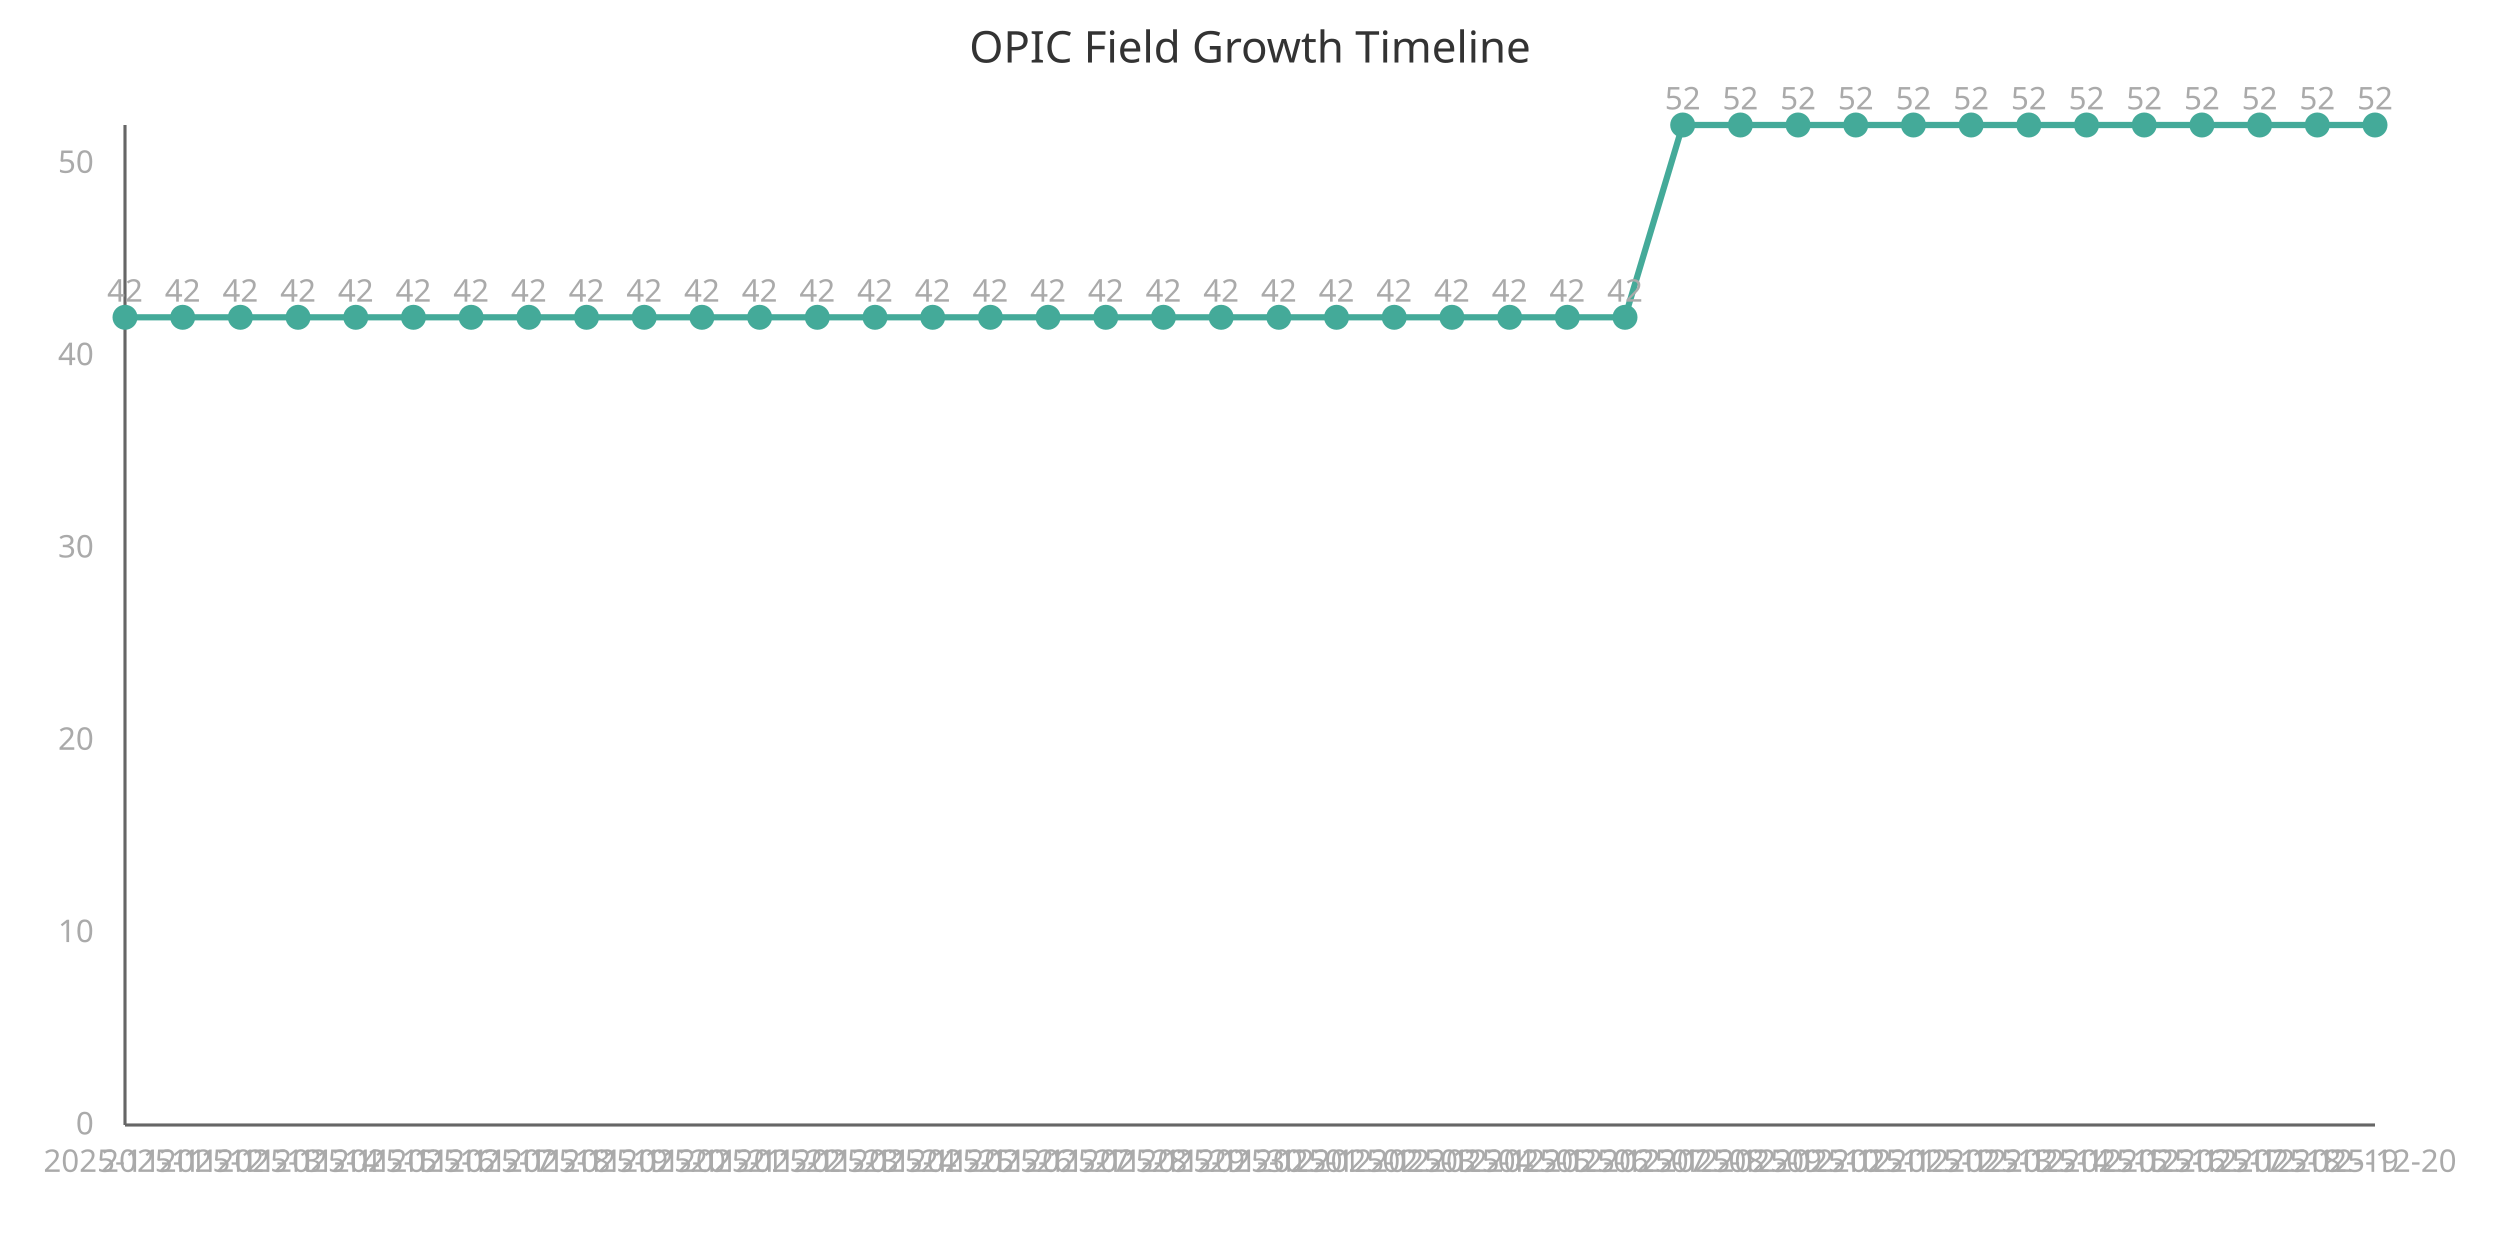
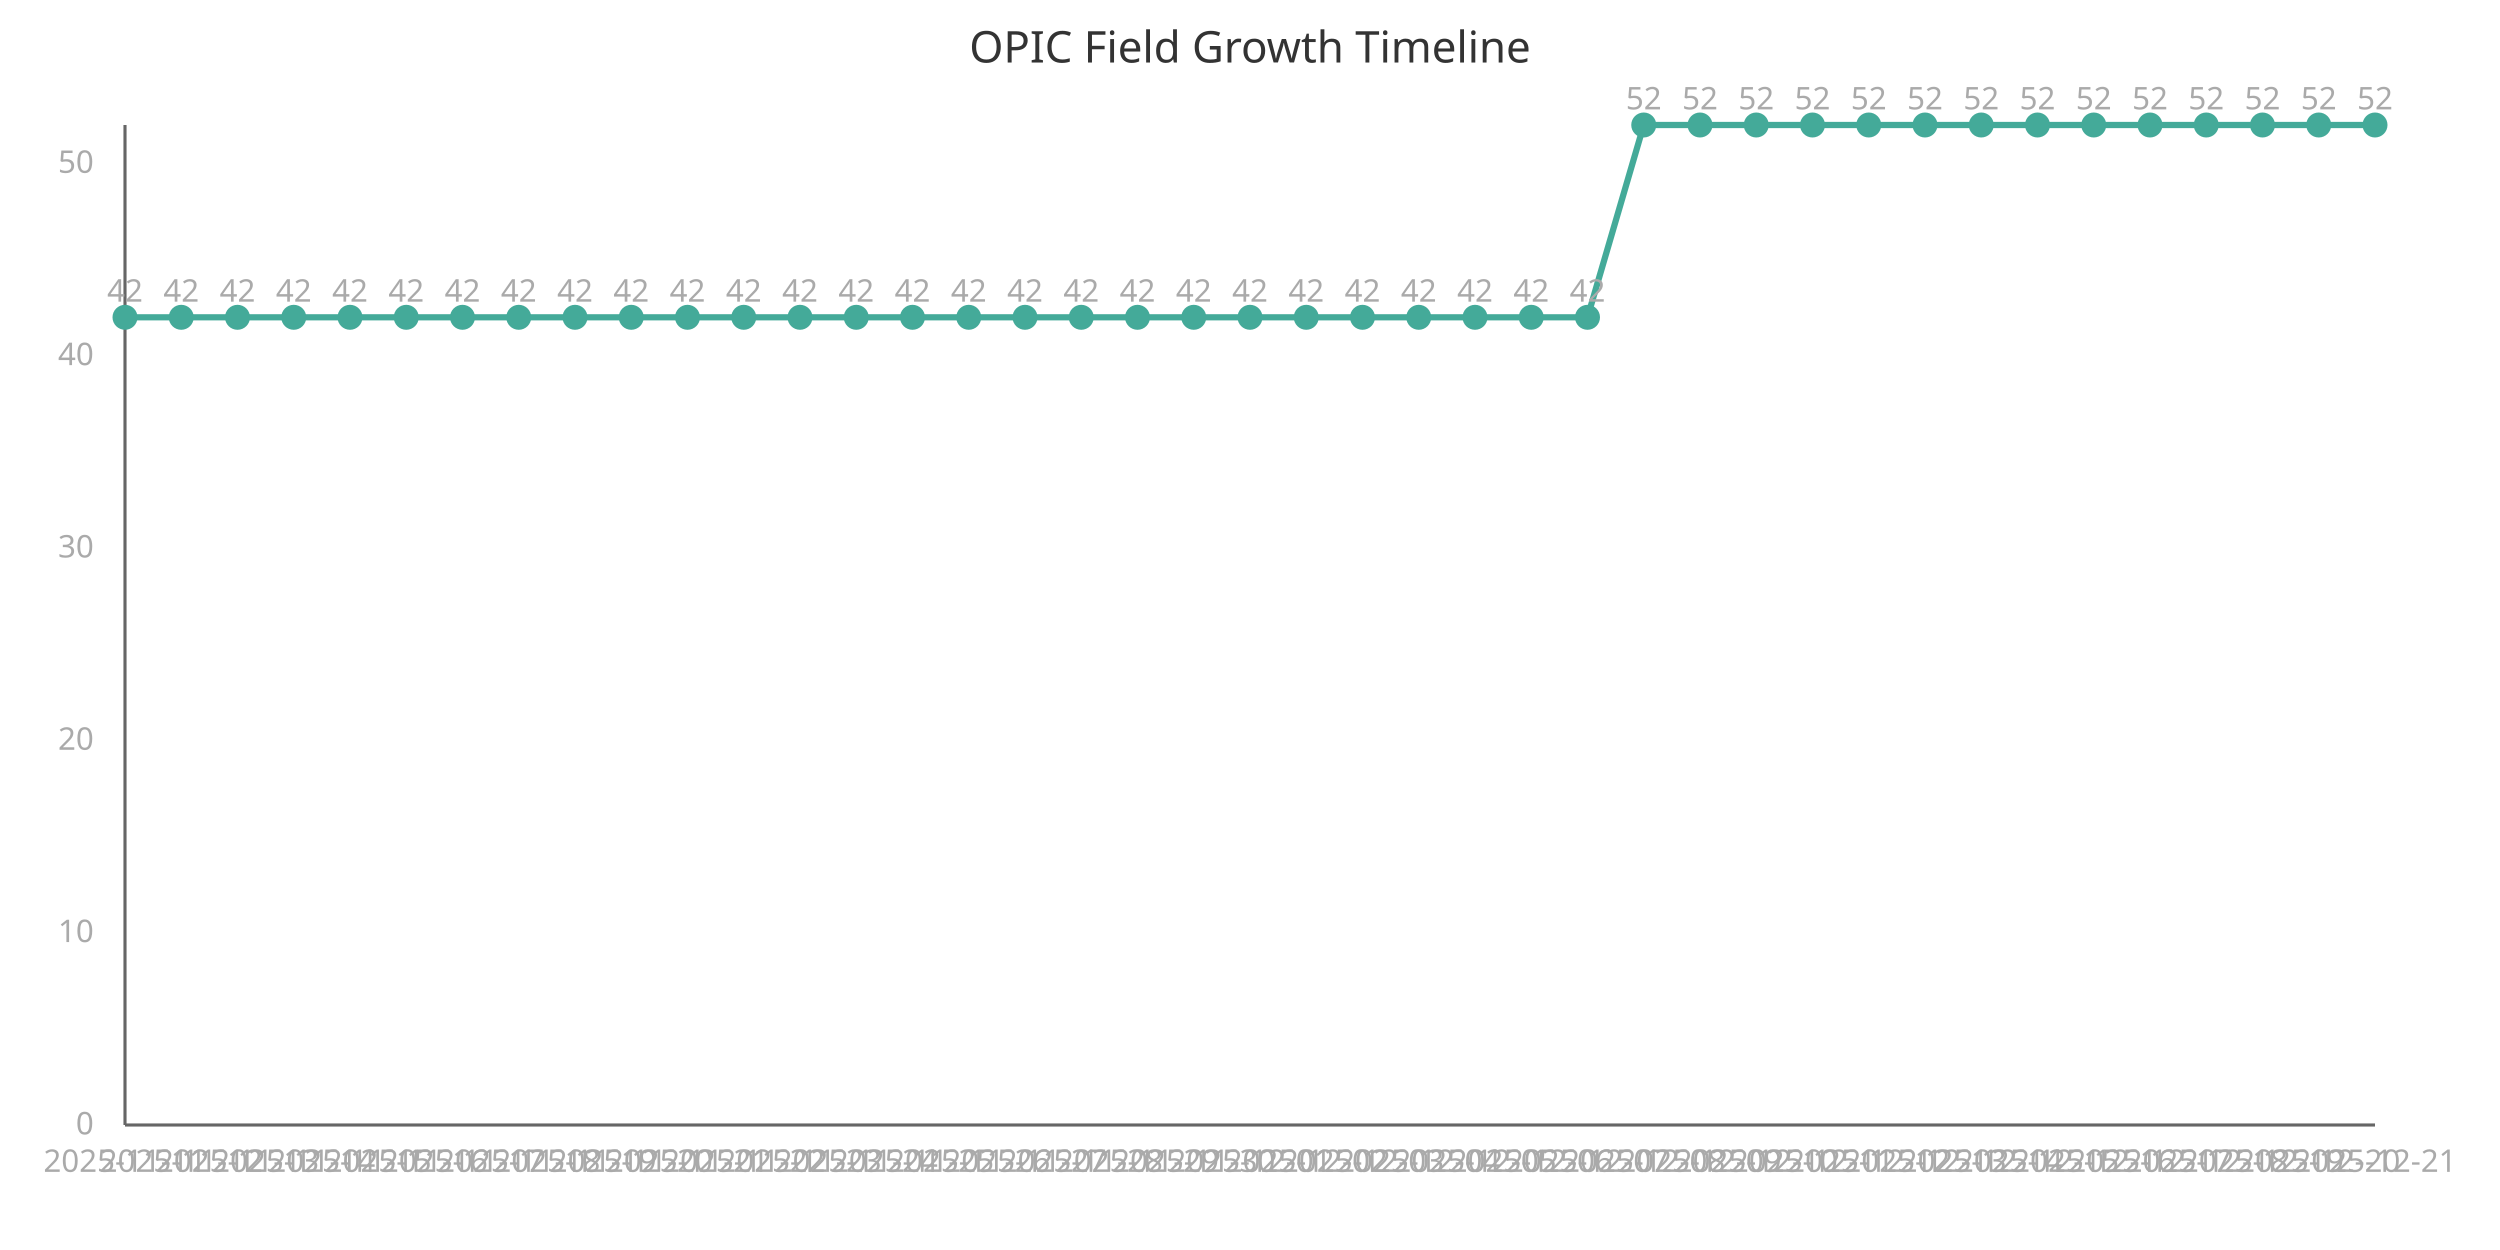
<svg xmlns="http://www.w3.org/2000/svg" width="800" height="400" viewBox="0 0 800 400">
  <style>
    .axis{stroke:#666;stroke-width:1}
    .line{stroke:#4a9;stroke-width:2;fill:none}
    .point{fill:#4a9;r:4}
    .label{font:10px sans-serif;fill:#aaa}
    .title{font:14px sans-serif;fill:#333}
  </style>
  <text x="400" y="20" class="title" text-anchor="middle">OPIC Field Growth Timeline</text>
  <line x1="40" y1="40" x2="40" y2="360" class="axis" />
  <line x1="40" y1="360" x2="760" y2="360" class="axis" />
-   <path d="M 40.0,101.538 L 58.462,101.538 L 76.923,101.538 L 95.385,101.538 L 113.846,101.538 L 132.308,101.538 L 150.769,101.538 L 169.231,101.538 L 187.692,101.538 L 206.154,101.538 L 224.615,101.538 L 243.077,101.538 L 261.538,101.538 L 280.0,101.538 L 298.462,101.538 L 316.923,101.538 L 335.385,101.538 L 353.846,101.538 L 372.308,101.538 L 390.769,101.538 L 409.231,101.538 L 427.692,101.538 L 446.154,101.538 L 464.615,101.538 L 483.077,101.538 L 501.538,101.538 L 520.0,101.538 L 538.462,40.0 L 556.923,40.0 L 575.385,40.0 L 593.846,40.0 L 612.308,40.0 L 630.769,40.0 L 649.231,40.0 L 667.692,40.0 L 686.154,40.0 L 704.615,40.0 L 723.077,40.0 L 741.538,40.0 L 760.0,40.0" class="line" />
+   <path d="M 40.0,101.538 L 58.0,101.538 L 76.0,101.538 L 94.0,101.538 L 112.0,101.538 L 130.0,101.538 L 148.0,101.538 L 166.0,101.538 L 184.0,101.538 L 202.0,101.538 L 220.0,101.538 L 238,101.538 L 256.0,101.538 L 274.0,101.538 L 292.0,101.538 L 310.0,101.538 L 328.0,101.538 L 346.0,101.538 L 364.0,101.538 L 382.0,101.538 L 400.0,101.538 L 418.0,101.538 L 436,101.538 L 454,101.538 L 472.0,101.538 L 490.0,101.538 L 508.0,101.538 L 526.0,40.0 L 544.0,40.0 L 562.0,40.0 L 580.0,40.0 L 598.0,40.0 L 616.0,40.0 L 634.0,40.0 L 652.0,40.0 L 670.0,40.0 L 688.0,40.0 L 706.0,40.0 L 724.0,40.0 L 742.0,40.0 L 760.0,40.0" class="line" />
  <circle cx="40.0" cy="101.538" class="point" />
  <text x="40.0" y="375" class="label" text-anchor="middle">2025-11-11</text>
  <text x="40.0" y="96.538" class="label" text-anchor="middle">42</text>
-   <circle cx="58.462" cy="101.538" class="point" />
-   <text x="58.462" y="375" class="label" text-anchor="middle">2025-11-12</text>
-   <text x="58.462" y="96.538" class="label" text-anchor="middle">42</text>
-   <circle cx="76.923" cy="101.538" class="point" />
-   <text x="76.923" y="375" class="label" text-anchor="middle">2025-11-13</text>
-   <text x="76.923" y="96.538" class="label" text-anchor="middle">42</text>
-   <circle cx="95.385" cy="101.538" class="point" />
-   <text x="95.385" y="375" class="label" text-anchor="middle">2025-11-14</text>
-   <text x="95.385" y="96.538" class="label" text-anchor="middle">42</text>
-   <circle cx="113.846" cy="101.538" class="point" />
-   <text x="113.846" y="375" class="label" text-anchor="middle">2025-11-15</text>
-   <text x="113.846" y="96.538" class="label" text-anchor="middle">42</text>
-   <circle cx="132.308" cy="101.538" class="point" />
-   <text x="132.308" y="375" class="label" text-anchor="middle">2025-11-16</text>
-   <text x="132.308" y="96.538" class="label" text-anchor="middle">42</text>
-   <circle cx="150.769" cy="101.538" class="point" />
-   <text x="150.769" y="375" class="label" text-anchor="middle">2025-11-17</text>
-   <text x="150.769" y="96.538" class="label" text-anchor="middle">42</text>
-   <circle cx="169.231" cy="101.538" class="point" />
-   <text x="169.231" y="375" class="label" text-anchor="middle">2025-11-18</text>
-   <text x="169.231" y="96.538" class="label" text-anchor="middle">42</text>
-   <circle cx="187.692" cy="101.538" class="point" />
-   <text x="187.692" y="375" class="label" text-anchor="middle">2025-11-19</text>
-   <text x="187.692" y="96.538" class="label" text-anchor="middle">42</text>
-   <circle cx="206.154" cy="101.538" class="point" />
-   <text x="206.154" y="375" class="label" text-anchor="middle">2025-11-20</text>
-   <text x="206.154" y="96.538" class="label" text-anchor="middle">42</text>
-   <circle cx="224.615" cy="101.538" class="point" />
-   <text x="224.615" y="375" class="label" text-anchor="middle">2025-11-21</text>
-   <text x="224.615" y="96.538" class="label" text-anchor="middle">42</text>
-   <circle cx="243.077" cy="101.538" class="point" />
-   <text x="243.077" y="375" class="label" text-anchor="middle">2025-11-22</text>
-   <text x="243.077" y="96.538" class="label" text-anchor="middle">42</text>
-   <circle cx="261.538" cy="101.538" class="point" />
-   <text x="261.538" y="375" class="label" text-anchor="middle">2025-11-23</text>
-   <text x="261.538" y="96.538" class="label" text-anchor="middle">42</text>
-   <circle cx="280.0" cy="101.538" class="point" />
-   <text x="280.0" y="375" class="label" text-anchor="middle">2025-11-24</text>
-   <text x="280.0" y="96.538" class="label" text-anchor="middle">42</text>
-   <circle cx="298.462" cy="101.538" class="point" />
-   <text x="298.462" y="375" class="label" text-anchor="middle">2025-11-25</text>
-   <text x="298.462" y="96.538" class="label" text-anchor="middle">42</text>
-   <circle cx="316.923" cy="101.538" class="point" />
-   <text x="316.923" y="375" class="label" text-anchor="middle">2025-11-26</text>
-   <text x="316.923" y="96.538" class="label" text-anchor="middle">42</text>
-   <circle cx="335.385" cy="101.538" class="point" />
-   <text x="335.385" y="375" class="label" text-anchor="middle">2025-11-27</text>
-   <text x="335.385" y="96.538" class="label" text-anchor="middle">42</text>
-   <circle cx="353.846" cy="101.538" class="point" />
-   <text x="353.846" y="375" class="label" text-anchor="middle">2025-11-28</text>
-   <text x="353.846" y="96.538" class="label" text-anchor="middle">42</text>
-   <circle cx="372.308" cy="101.538" class="point" />
-   <text x="372.308" y="375" class="label" text-anchor="middle">2025-11-29</text>
-   <text x="372.308" y="96.538" class="label" text-anchor="middle">42</text>
-   <circle cx="390.769" cy="101.538" class="point" />
-   <text x="390.769" y="375" class="label" text-anchor="middle">2025-11-30</text>
-   <text x="390.769" y="96.538" class="label" text-anchor="middle">42</text>
-   <circle cx="409.231" cy="101.538" class="point" />
-   <text x="409.231" y="375" class="label" text-anchor="middle">2025-12-01</text>
-   <text x="409.231" y="96.538" class="label" text-anchor="middle">42</text>
-   <circle cx="427.692" cy="101.538" class="point" />
-   <text x="427.692" y="375" class="label" text-anchor="middle">2025-12-02</text>
-   <text x="427.692" y="96.538" class="label" text-anchor="middle">42</text>
-   <circle cx="446.154" cy="101.538" class="point" />
-   <text x="446.154" y="375" class="label" text-anchor="middle">2025-12-03</text>
-   <text x="446.154" y="96.538" class="label" text-anchor="middle">42</text>
-   <circle cx="464.615" cy="101.538" class="point" />
-   <text x="464.615" y="375" class="label" text-anchor="middle">2025-12-04</text>
-   <text x="464.615" y="96.538" class="label" text-anchor="middle">42</text>
-   <circle cx="483.077" cy="101.538" class="point" />
-   <text x="483.077" y="375" class="label" text-anchor="middle">2025-12-05</text>
-   <text x="483.077" y="96.538" class="label" text-anchor="middle">42</text>
-   <circle cx="501.538" cy="101.538" class="point" />
-   <text x="501.538" y="375" class="label" text-anchor="middle">2025-12-06</text>
-   <text x="501.538" y="96.538" class="label" text-anchor="middle">42</text>
-   <circle cx="520.0" cy="101.538" class="point" />
-   <text x="520.0" y="375" class="label" text-anchor="middle">2025-12-07</text>
-   <text x="520.0" y="96.538" class="label" text-anchor="middle">42</text>
-   <circle cx="538.462" cy="40.0" class="point" />
-   <text x="538.462" y="375" class="label" text-anchor="middle">2025-12-08</text>
-   <text x="538.462" y="35.0" class="label" text-anchor="middle">52</text>
-   <circle cx="556.923" cy="40.0" class="point" />
-   <text x="556.923" y="375" class="label" text-anchor="middle">2025-12-09</text>
-   <text x="556.923" y="35.0" class="label" text-anchor="middle">52</text>
-   <circle cx="575.385" cy="40.0" class="point" />
-   <text x="575.385" y="375" class="label" text-anchor="middle">2025-12-10</text>
-   <text x="575.385" y="35.0" class="label" text-anchor="middle">52</text>
-   <circle cx="593.846" cy="40.0" class="point" />
-   <text x="593.846" y="375" class="label" text-anchor="middle">2025-12-11</text>
-   <text x="593.846" y="35.0" class="label" text-anchor="middle">52</text>
-   <circle cx="612.308" cy="40.0" class="point" />
-   <text x="612.308" y="375" class="label" text-anchor="middle">2025-12-12</text>
-   <text x="612.308" y="35.0" class="label" text-anchor="middle">52</text>
-   <circle cx="630.769" cy="40.0" class="point" />
-   <text x="630.769" y="375" class="label" text-anchor="middle">2025-12-13</text>
-   <text x="630.769" y="35.0" class="label" text-anchor="middle">52</text>
-   <circle cx="649.231" cy="40.0" class="point" />
-   <text x="649.231" y="375" class="label" text-anchor="middle">2025-12-14</text>
-   <text x="649.231" y="35.0" class="label" text-anchor="middle">52</text>
-   <circle cx="667.692" cy="40.0" class="point" />
-   <text x="667.692" y="375" class="label" text-anchor="middle">2025-12-15</text>
-   <text x="667.692" y="35.0" class="label" text-anchor="middle">52</text>
-   <circle cx="686.154" cy="40.0" class="point" />
-   <text x="686.154" y="375" class="label" text-anchor="middle">2025-12-16</text>
-   <text x="686.154" y="35.0" class="label" text-anchor="middle">52</text>
-   <circle cx="704.615" cy="40.0" class="point" />
-   <text x="704.615" y="375" class="label" text-anchor="middle">2025-12-17</text>
-   <text x="704.615" y="35.0" class="label" text-anchor="middle">52</text>
-   <circle cx="723.077" cy="40.0" class="point" />
-   <text x="723.077" y="375" class="label" text-anchor="middle">2025-12-18</text>
-   <text x="723.077" y="35.0" class="label" text-anchor="middle">52</text>
-   <circle cx="741.538" cy="40.0" class="point" />
-   <text x="741.538" y="375" class="label" text-anchor="middle">2025-12-19</text>
-   <text x="741.538" y="35.0" class="label" text-anchor="middle">52</text>
+   <circle cx="58.0" cy="101.538" class="point" />
+   <text x="58.0" y="375" class="label" text-anchor="middle">2025-11-12</text>
+   <text x="58.0" y="96.538" class="label" text-anchor="middle">42</text>
+   <circle cx="76.0" cy="101.538" class="point" />
+   <text x="76.0" y="375" class="label" text-anchor="middle">2025-11-13</text>
+   <text x="76.0" y="96.538" class="label" text-anchor="middle">42</text>
+   <circle cx="94.0" cy="101.538" class="point" />
+   <text x="94.0" y="375" class="label" text-anchor="middle">2025-11-14</text>
+   <text x="94.0" y="96.538" class="label" text-anchor="middle">42</text>
+   <circle cx="112.0" cy="101.538" class="point" />
+   <text x="112.0" y="375" class="label" text-anchor="middle">2025-11-15</text>
+   <text x="112.0" y="96.538" class="label" text-anchor="middle">42</text>
+   <circle cx="130.0" cy="101.538" class="point" />
+   <text x="130.0" y="375" class="label" text-anchor="middle">2025-11-16</text>
+   <text x="130.0" y="96.538" class="label" text-anchor="middle">42</text>
+   <circle cx="148.0" cy="101.538" class="point" />
+   <text x="148.0" y="375" class="label" text-anchor="middle">2025-11-17</text>
+   <text x="148.0" y="96.538" class="label" text-anchor="middle">42</text>
+   <circle cx="166.0" cy="101.538" class="point" />
+   <text x="166.0" y="375" class="label" text-anchor="middle">2025-11-18</text>
+   <text x="166.0" y="96.538" class="label" text-anchor="middle">42</text>
+   <circle cx="184.0" cy="101.538" class="point" />
+   <text x="184.0" y="375" class="label" text-anchor="middle">2025-11-19</text>
+   <text x="184.0" y="96.538" class="label" text-anchor="middle">42</text>
+   <circle cx="202.0" cy="101.538" class="point" />
+   <text x="202.0" y="375" class="label" text-anchor="middle">2025-11-20</text>
+   <text x="202.0" y="96.538" class="label" text-anchor="middle">42</text>
+   <circle cx="220.0" cy="101.538" class="point" />
+   <text x="220.0" y="375" class="label" text-anchor="middle">2025-11-21</text>
+   <text x="220.0" y="96.538" class="label" text-anchor="middle">42</text>
+   <circle cx="238" cy="101.538" class="point" />
+   <text x="238" y="375" class="label" text-anchor="middle">2025-11-22</text>
+   <text x="238" y="96.538" class="label" text-anchor="middle">42</text>
+   <circle cx="256.0" cy="101.538" class="point" />
+   <text x="256.0" y="375" class="label" text-anchor="middle">2025-11-23</text>
+   <text x="256.0" y="96.538" class="label" text-anchor="middle">42</text>
+   <circle cx="274.0" cy="101.538" class="point" />
+   <text x="274.0" y="375" class="label" text-anchor="middle">2025-11-24</text>
+   <text x="274.0" y="96.538" class="label" text-anchor="middle">42</text>
+   <circle cx="292.0" cy="101.538" class="point" />
+   <text x="292.0" y="375" class="label" text-anchor="middle">2025-11-25</text>
+   <text x="292.0" y="96.538" class="label" text-anchor="middle">42</text>
+   <circle cx="310.0" cy="101.538" class="point" />
+   <text x="310.0" y="375" class="label" text-anchor="middle">2025-11-26</text>
+   <text x="310.0" y="96.538" class="label" text-anchor="middle">42</text>
+   <circle cx="328.0" cy="101.538" class="point" />
+   <text x="328.0" y="375" class="label" text-anchor="middle">2025-11-27</text>
+   <text x="328.0" y="96.538" class="label" text-anchor="middle">42</text>
+   <circle cx="346.0" cy="101.538" class="point" />
+   <text x="346.0" y="375" class="label" text-anchor="middle">2025-11-28</text>
+   <text x="346.0" y="96.538" class="label" text-anchor="middle">42</text>
+   <circle cx="364.0" cy="101.538" class="point" />
+   <text x="364.0" y="375" class="label" text-anchor="middle">2025-11-29</text>
+   <text x="364.0" y="96.538" class="label" text-anchor="middle">42</text>
+   <circle cx="382.0" cy="101.538" class="point" />
+   <text x="382.0" y="375" class="label" text-anchor="middle">2025-11-30</text>
+   <text x="382.0" y="96.538" class="label" text-anchor="middle">42</text>
+   <circle cx="400.0" cy="101.538" class="point" />
+   <text x="400.0" y="375" class="label" text-anchor="middle">2025-12-01</text>
+   <text x="400.0" y="96.538" class="label" text-anchor="middle">42</text>
+   <circle cx="418.0" cy="101.538" class="point" />
+   <text x="418.0" y="375" class="label" text-anchor="middle">2025-12-02</text>
+   <text x="418.0" y="96.538" class="label" text-anchor="middle">42</text>
+   <circle cx="436" cy="101.538" class="point" />
+   <text x="436" y="375" class="label" text-anchor="middle">2025-12-03</text>
+   <text x="436" y="96.538" class="label" text-anchor="middle">42</text>
+   <circle cx="454" cy="101.538" class="point" />
+   <text x="454" y="375" class="label" text-anchor="middle">2025-12-04</text>
+   <text x="454" y="96.538" class="label" text-anchor="middle">42</text>
+   <circle cx="472.0" cy="101.538" class="point" />
+   <text x="472.0" y="375" class="label" text-anchor="middle">2025-12-05</text>
+   <text x="472.0" y="96.538" class="label" text-anchor="middle">42</text>
+   <circle cx="490.0" cy="101.538" class="point" />
+   <text x="490.0" y="375" class="label" text-anchor="middle">2025-12-06</text>
+   <text x="490.0" y="96.538" class="label" text-anchor="middle">42</text>
+   <circle cx="508.0" cy="101.538" class="point" />
+   <text x="508.0" y="375" class="label" text-anchor="middle">2025-12-07</text>
+   <text x="508.0" y="96.538" class="label" text-anchor="middle">42</text>
+   <circle cx="526.0" cy="40.0" class="point" />
+   <text x="526.0" y="375" class="label" text-anchor="middle">2025-12-08</text>
+   <text x="526.0" y="35.0" class="label" text-anchor="middle">52</text>
+   <circle cx="544.0" cy="40.0" class="point" />
+   <text x="544.0" y="375" class="label" text-anchor="middle">2025-12-09</text>
+   <text x="544.0" y="35.0" class="label" text-anchor="middle">52</text>
+   <circle cx="562.0" cy="40.0" class="point" />
+   <text x="562.0" y="375" class="label" text-anchor="middle">2025-12-10</text>
+   <text x="562.0" y="35.0" class="label" text-anchor="middle">52</text>
+   <circle cx="580.0" cy="40.0" class="point" />
+   <text x="580.0" y="375" class="label" text-anchor="middle">2025-12-11</text>
+   <text x="580.0" y="35.0" class="label" text-anchor="middle">52</text>
+   <circle cx="598.0" cy="40.0" class="point" />
+   <text x="598.0" y="375" class="label" text-anchor="middle">2025-12-12</text>
+   <text x="598.0" y="35.0" class="label" text-anchor="middle">52</text>
+   <circle cx="616.0" cy="40.0" class="point" />
+   <text x="616.0" y="375" class="label" text-anchor="middle">2025-12-13</text>
+   <text x="616.0" y="35.0" class="label" text-anchor="middle">52</text>
+   <circle cx="634.0" cy="40.0" class="point" />
+   <text x="634.0" y="375" class="label" text-anchor="middle">2025-12-14</text>
+   <text x="634.0" y="35.0" class="label" text-anchor="middle">52</text>
+   <circle cx="652.0" cy="40.0" class="point" />
+   <text x="652.0" y="375" class="label" text-anchor="middle">2025-12-15</text>
+   <text x="652.0" y="35.0" class="label" text-anchor="middle">52</text>
+   <circle cx="670.0" cy="40.0" class="point" />
+   <text x="670.0" y="375" class="label" text-anchor="middle">2025-12-16</text>
+   <text x="670.0" y="35.0" class="label" text-anchor="middle">52</text>
+   <circle cx="688.0" cy="40.0" class="point" />
+   <text x="688.0" y="375" class="label" text-anchor="middle">2025-12-17</text>
+   <text x="688.0" y="35.0" class="label" text-anchor="middle">52</text>
+   <circle cx="706.0" cy="40.0" class="point" />
+   <text x="706.0" y="375" class="label" text-anchor="middle">2025-12-18</text>
+   <text x="706.0" y="35.0" class="label" text-anchor="middle">52</text>
+   <circle cx="724.0" cy="40.0" class="point" />
+   <text x="724.0" y="375" class="label" text-anchor="middle">2025-12-19</text>
+   <text x="724.0" y="35.0" class="label" text-anchor="middle">52</text>
+   <circle cx="742.0" cy="40.0" class="point" />
+   <text x="742.0" y="375" class="label" text-anchor="middle">2025-12-20</text>
+   <text x="742.0" y="35.0" class="label" text-anchor="middle">52</text>
  <circle cx="760.0" cy="40.0" class="point" />
-   <text x="760.0" y="375" class="label" text-anchor="middle">2025-12-20</text>
+   <text x="760.0" y="375" class="label" text-anchor="middle">2025-12-21</text>
  <text x="760.0" y="35.0" class="label" text-anchor="middle">52</text>
  <text x="30" y="363.0" class="label" text-anchor="end">0</text>
  <text x="30" y="301.462" class="label" text-anchor="end">10</text>
  <text x="30" y="239.923" class="label" text-anchor="end">20</text>
  <text x="30" y="178.385" class="label" text-anchor="end">30</text>
  <text x="30" y="116.846" class="label" text-anchor="end">40</text>
  <text x="30" y="55.308" class="label" text-anchor="end">50</text>
</svg>
